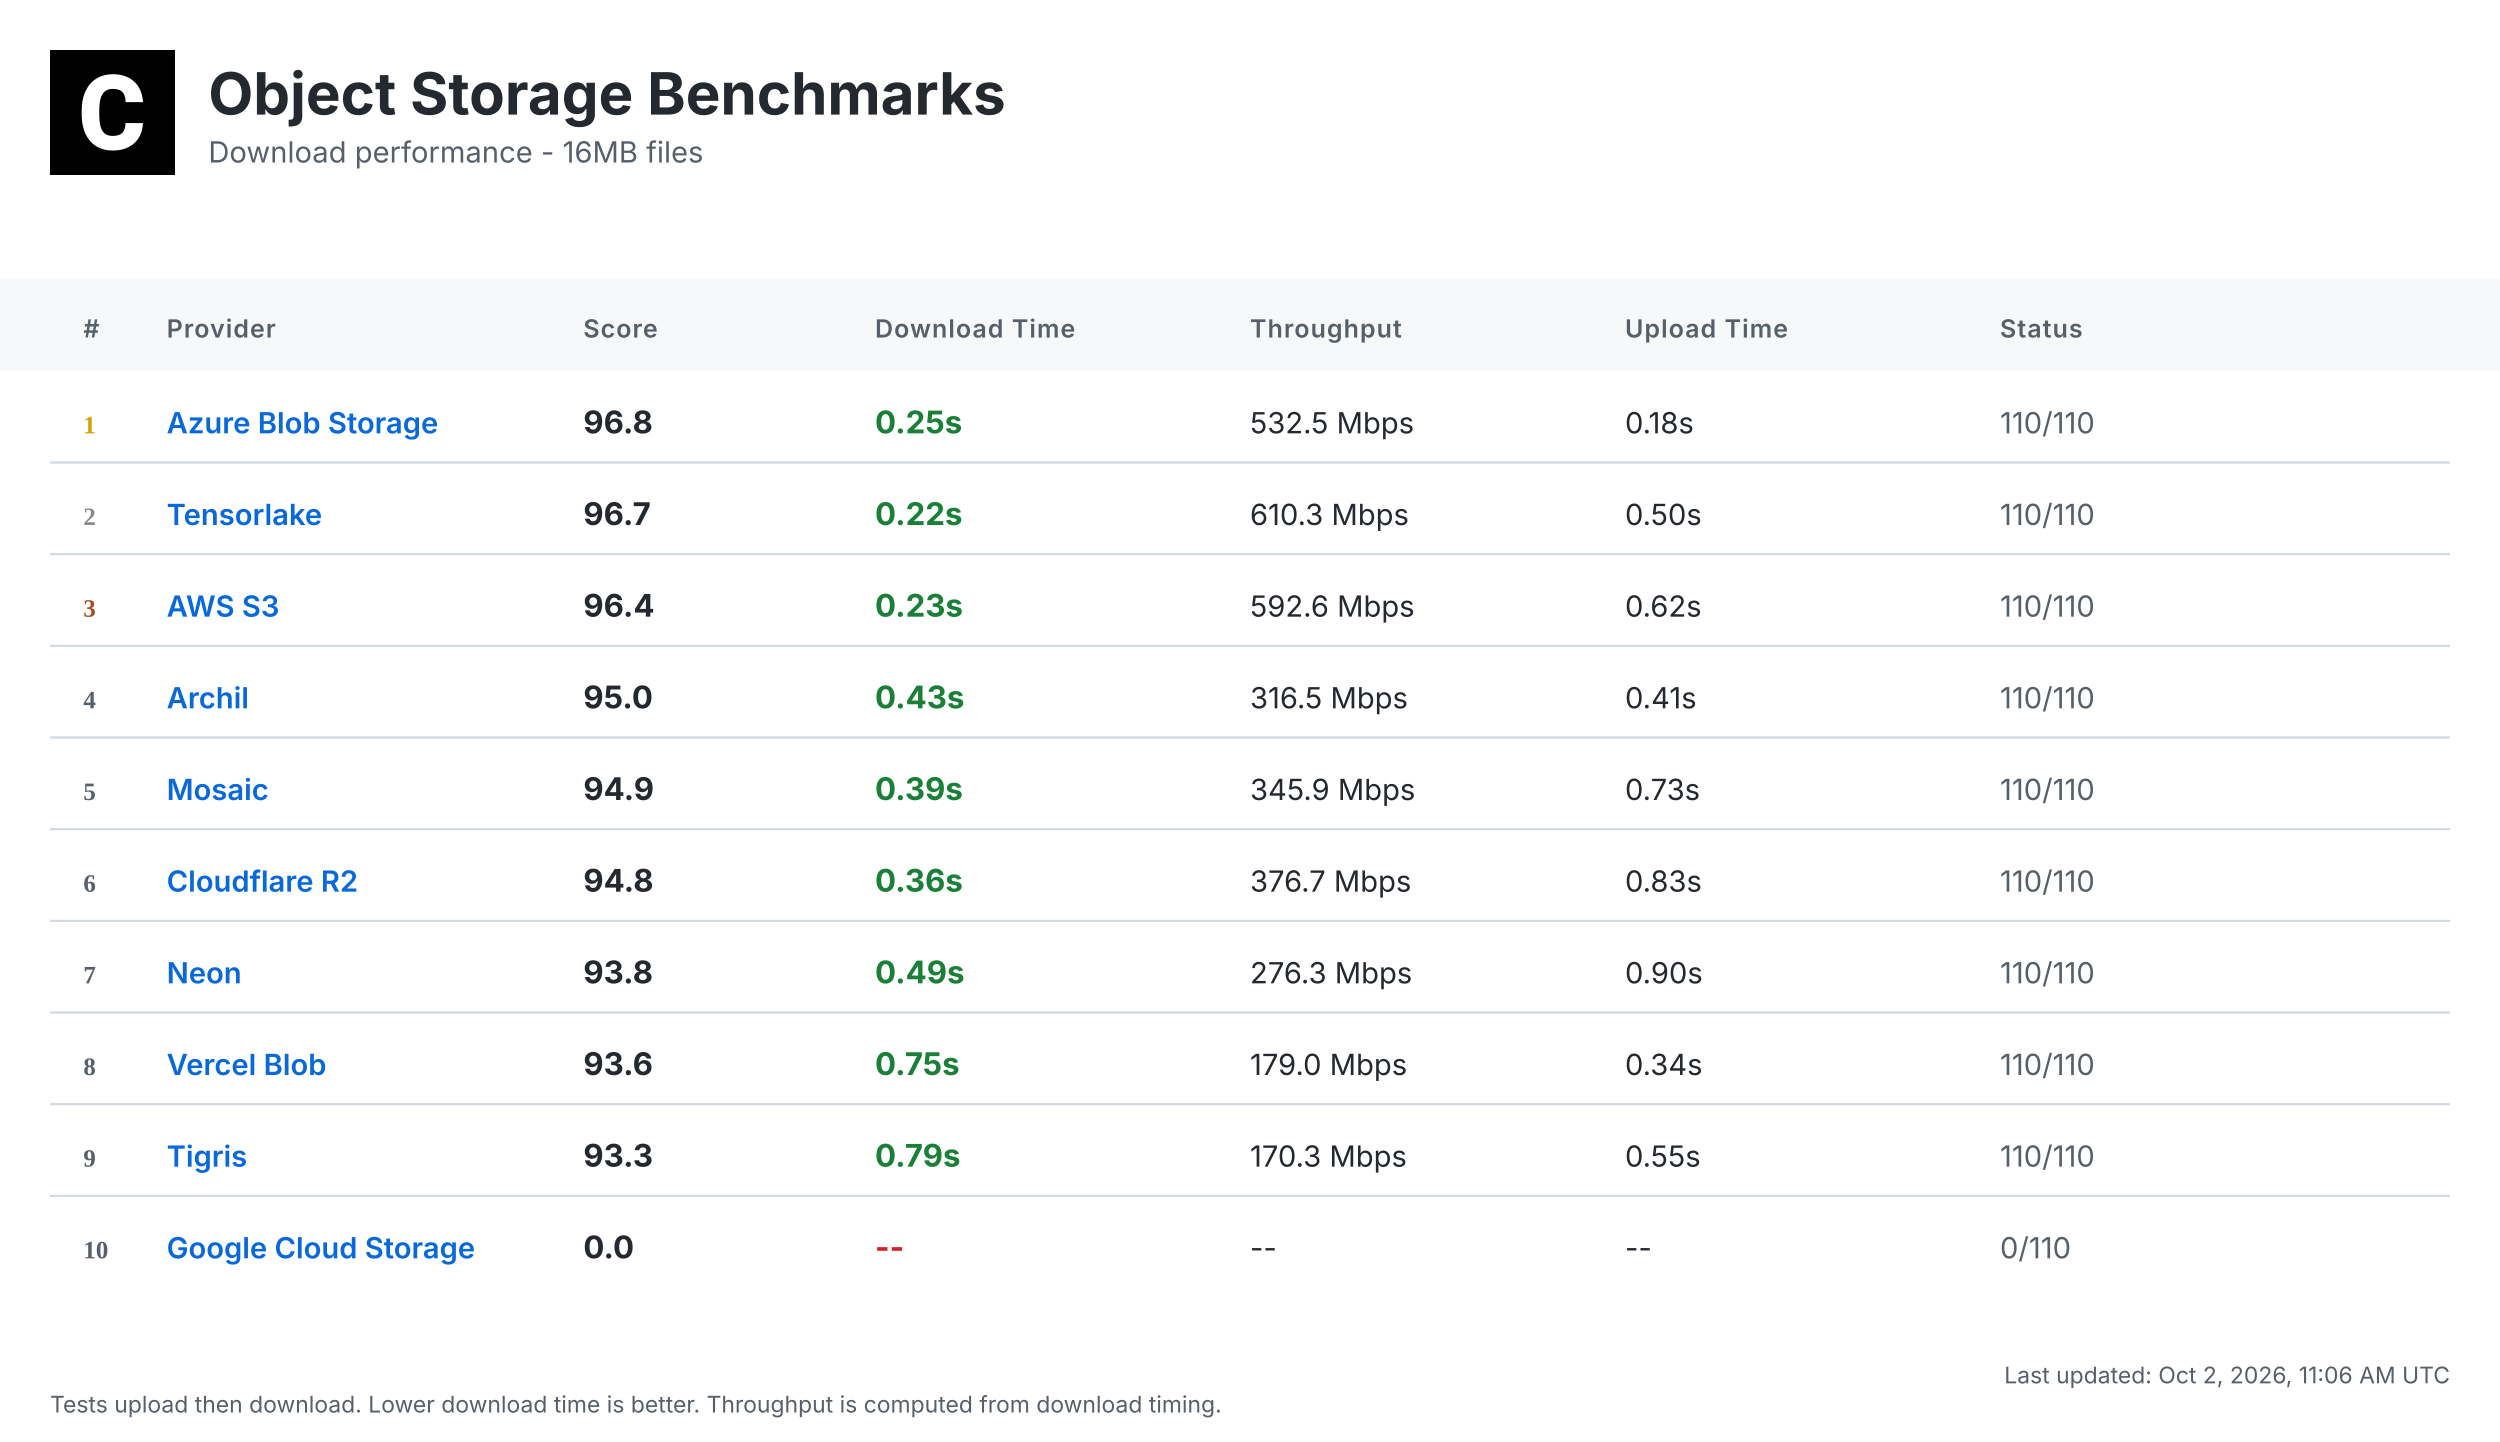
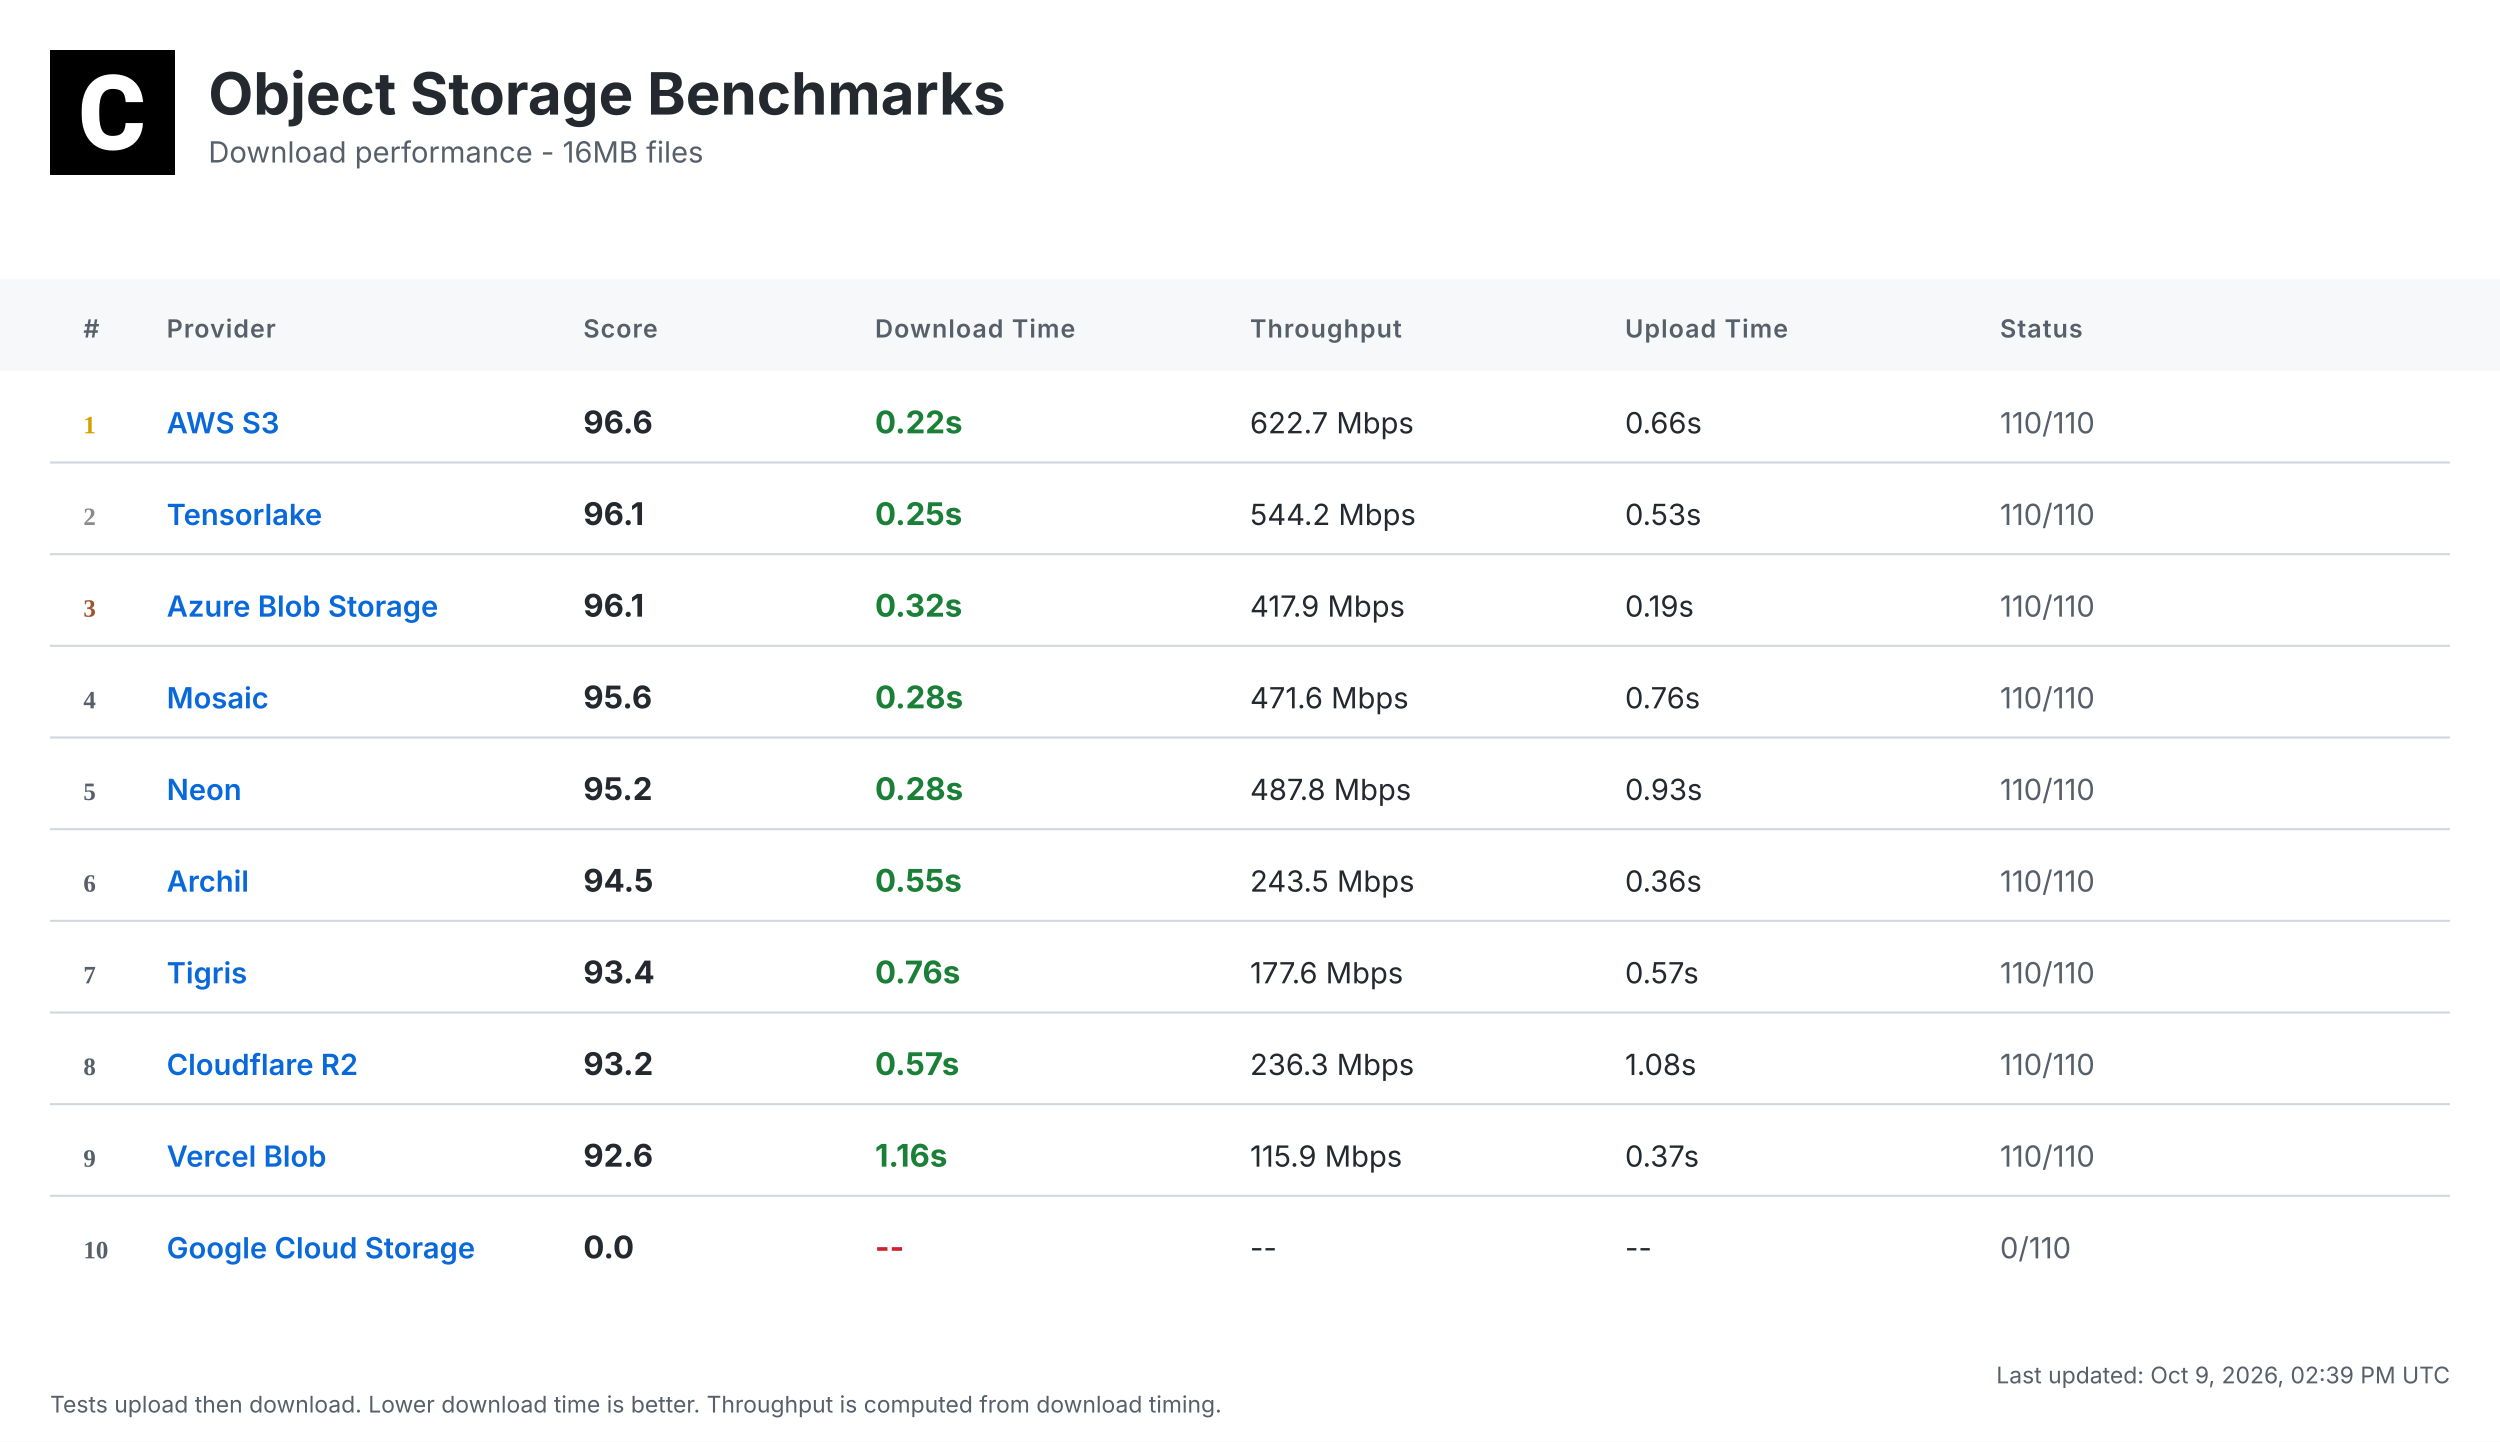
<svg xmlns="http://www.w3.org/2000/svg" width="1200" height="692" viewBox="0 0 1200 692">
  <defs>
    <linearGradient id="headerGrad" x1="0%" y1="0%" x2="100%" y2="100%">
      <stop offset="0%" style="stop-color:#f6f8fa;stop-opacity:1" />
      <stop offset="100%" style="stop-color:#ffffff;stop-opacity:1" />
    </linearGradient>
  </defs>
  <style>
    .bg { fill: #ffffff; }
    .header-bg { fill: url(#headerGrad); }
    .table-header-bg { fill: #f6f8fa; }
    .table-header { font: 600 12px 'Inter', 'SF Pro Display', -apple-system, BlinkMacSystemFont, 'Segoe UI', Roboto, Helvetica, Arial, sans-serif; fill: #57606a; text-transform: uppercase; letter-spacing: 0.5px; }
    .row { font: 14px 'Inter', 'SF Pro Display', -apple-system, BlinkMacSystemFont, 'Segoe UI', Roboto, Helvetica, Arial, sans-serif; fill: #24292f; }
    .rank { font-weight: 700; fill: #57606a; }
    .rank-1 { fill: #d4a000; }
    .rank-2 { fill: #8a8a8a; }
    .rank-3 { fill: #a0522d; }
    .provider { font-weight: 600; fill: #0969da; }
    .download { font-weight: 700; font-size: 15px; }
    .fast { fill: #1a7f37; }
    .medium { fill: #9a6700; }
    .slow { fill: #cf222e; }
    .status { fill: #57606a; }
    .divider { stroke: #d0d7de; stroke-width: 1; }
    .timestamp { font: 11px 'Inter', 'SF Pro Display', -apple-system, BlinkMacSystemFont, 'Segoe UI', Roboto, Helvetica, Arial, sans-serif; fill: #57606a; }
    .title { font: bold 28px 'Inter', 'SF Pro Display', -apple-system, BlinkMacSystemFont, 'Segoe UI', Roboto, Helvetica, Arial, sans-serif; fill: #24292f; }
    .subtitle { font: 14px 'Inter', 'SF Pro Display', -apple-system, BlinkMacSystemFont, 'Segoe UI', Roboto, Helvetica, Arial, sans-serif; fill: #57606a; }
  </style>
  <rect class="bg" width="1200" height="692" />
  <g transform="translate(24, 24)">
    <rect width="60" height="60" fill="#000000" />
    <g transform="scale(0.035) translate(0, 0)">
      <path fill="#ffffff" d="M1036.26,1002.28h237.87l-.93,19.09c-8.38,110.32-49.81,198.3-123.82,262.07-73.09,63.31-170.84,95.43-290.48,95.43-130.81,0-235.55-44.69-311.43-133.6-74.48-87.98-112.65-209.48-112.65-361.23v-60.51c0-96.83,17.7-183.41,51.68-257.43,34.91-74.95,85.19-133.61,149.89-173.63,64.7-40.04,140.12-60.52,225.3-60.52,117.77,0,214.13,32.12,286.29,95.9,72.62,63.3,114.98,153.61,126.15,267.67l1.86,19.08h-238.34l-.93-15.83c-4.65-59.11-20.95-101.94-47.95-127.08-27-25.6-69.83-38.17-127.08-38.17-61.91,0-107.06,20.95-137.33,65.17-31.65,45.15-47.94,117.77-48.87,215.53v74.48c0,102.41,15.36,177.83,45.62,223.91,28.86,44.22,74.01,65.63,137.79,65.63,58.19,0,101.48-12.57,128.95-38.17,26.99-25.14,43.29-66.1,47.48-121.5l.93-16.3Z" />
    </g>
  </g>
  <text class="title" x="100" y="55">Object Storage Benchmarks</text>
  <text class="subtitle" x="100" y="78">Download performance - 16MB files</text>
  <rect class="table-header-bg" y="134" width="1200" height="44" />
  <text class="table-header" x="40" y="162">#</text>
  <text class="table-header" x="80" y="162">Provider</text>
  <text class="table-header" x="280" y="162">Score</text>
  <text class="table-header" x="420" y="162">Download Time</text>
  <text class="table-header" x="600" y="162">Throughput</text>
  <text class="table-header" x="780" y="162">Upload Time</text>
  <text class="table-header" x="960" y="162">Status</text>
  <text class="rank rank-1" x="40" y="208">1</text>
-   <text class="row provider" x="80" y="208">Azure Blob Storage</text>
-   <text class="row download" x="280" y="208">96.8</text>
-   <text class="row download fast" x="420" y="208">0.25s</text>
-   <text class="row" x="600" y="208">532.5 Mbps</text>
-   <text class="row" x="780" y="208">0.18s</text>
+   <text class="row provider" x="80" y="208">AWS S3</text>
+   <text class="row download" x="280" y="208">96.6</text>
+   <text class="row download fast" x="420" y="208">0.22s</text>
+   <text class="row" x="600" y="208">622.7 Mbps</text>
+   <text class="row" x="780" y="208">0.66s</text>
  <text class="row status" x="960" y="208">110/110</text>
  <line class="divider" x1="24" y1="222" x2="1176" y2="222" />
  <text class="rank rank-2" x="40" y="252">2</text>
  <text class="row provider" x="80" y="252">Tensorlake</text>
-   <text class="row download" x="280" y="252">96.7</text>
-   <text class="row download fast" x="420" y="252">0.22s</text>
-   <text class="row" x="600" y="252">610.3 Mbps</text>
-   <text class="row" x="780" y="252">0.50s</text>
+   <text class="row download" x="280" y="252">96.1</text>
+   <text class="row download fast" x="420" y="252">0.25s</text>
+   <text class="row" x="600" y="252">544.2 Mbps</text>
+   <text class="row" x="780" y="252">0.53s</text>
  <text class="row status" x="960" y="252">110/110</text>
  <line class="divider" x1="24" y1="266" x2="1176" y2="266" />
  <text class="rank rank-3" x="40" y="296">3</text>
-   <text class="row provider" x="80" y="296">AWS S3</text>
-   <text class="row download" x="280" y="296">96.4</text>
-   <text class="row download fast" x="420" y="296">0.23s</text>
-   <text class="row" x="600" y="296">592.6 Mbps</text>
-   <text class="row" x="780" y="296">0.62s</text>
+   <text class="row provider" x="80" y="296">Azure Blob Storage</text>
+   <text class="row download" x="280" y="296">96.1</text>
+   <text class="row download fast" x="420" y="296">0.32s</text>
+   <text class="row" x="600" y="296">417.9 Mbps</text>
+   <text class="row" x="780" y="296">0.19s</text>
  <text class="row status" x="960" y="296">110/110</text>
  <line class="divider" x1="24" y1="310" x2="1176" y2="310" />
  <text class="rank" x="40" y="340">4</text>
-   <text class="row provider" x="80" y="340">Archil</text>
-   <text class="row download" x="280" y="340">95.0</text>
-   <text class="row download fast" x="420" y="340">0.43s</text>
-   <text class="row" x="600" y="340">316.5 Mbps</text>
-   <text class="row" x="780" y="340">0.41s</text>
+   <text class="row provider" x="80" y="340">Mosaic</text>
+   <text class="row download" x="280" y="340">95.6</text>
+   <text class="row download fast" x="420" y="340">0.28s</text>
+   <text class="row" x="600" y="340">471.6 Mbps</text>
+   <text class="row" x="780" y="340">0.76s</text>
  <text class="row status" x="960" y="340">110/110</text>
  <line class="divider" x1="24" y1="354" x2="1176" y2="354" />
  <text class="rank" x="40" y="384">5</text>
-   <text class="row provider" x="80" y="384">Mosaic</text>
-   <text class="row download" x="280" y="384">94.9</text>
-   <text class="row download fast" x="420" y="384">0.39s</text>
-   <text class="row" x="600" y="384">345.9 Mbps</text>
-   <text class="row" x="780" y="384">0.73s</text>
+   <text class="row provider" x="80" y="384">Neon</text>
+   <text class="row download" x="280" y="384">95.2</text>
+   <text class="row download fast" x="420" y="384">0.28s</text>
+   <text class="row" x="600" y="384">487.8 Mbps</text>
+   <text class="row" x="780" y="384">0.93s</text>
  <text class="row status" x="960" y="384">110/110</text>
  <line class="divider" x1="24" y1="398" x2="1176" y2="398" />
  <text class="rank" x="40" y="428">6</text>
-   <text class="row provider" x="80" y="428">Cloudflare R2</text>
-   <text class="row download" x="280" y="428">94.8</text>
-   <text class="row download fast" x="420" y="428">0.36s</text>
-   <text class="row" x="600" y="428">376.7 Mbps</text>
-   <text class="row" x="780" y="428">0.83s</text>
+   <text class="row provider" x="80" y="428">Archil</text>
+   <text class="row download" x="280" y="428">94.5</text>
+   <text class="row download fast" x="420" y="428">0.55s</text>
+   <text class="row" x="600" y="428">243.5 Mbps</text>
+   <text class="row" x="780" y="428">0.36s</text>
  <text class="row status" x="960" y="428">110/110</text>
  <line class="divider" x1="24" y1="442" x2="1176" y2="442" />
  <text class="rank" x="40" y="472">7</text>
-   <text class="row provider" x="80" y="472">Neon</text>
-   <text class="row download" x="280" y="472">93.8</text>
-   <text class="row download fast" x="420" y="472">0.49s</text>
-   <text class="row" x="600" y="472">276.3 Mbps</text>
-   <text class="row" x="780" y="472">0.90s</text>
+   <text class="row provider" x="80" y="472">Tigris</text>
+   <text class="row download" x="280" y="472">93.4</text>
+   <text class="row download fast" x="420" y="472">0.76s</text>
+   <text class="row" x="600" y="472">177.6 Mbps</text>
+   <text class="row" x="780" y="472">0.57s</text>
  <text class="row status" x="960" y="472">110/110</text>
  <line class="divider" x1="24" y1="486" x2="1176" y2="486" />
  <text class="rank" x="40" y="516">8</text>
-   <text class="row provider" x="80" y="516">Vercel Blob</text>
-   <text class="row download" x="280" y="516">93.6</text>
-   <text class="row download fast" x="420" y="516">0.75s</text>
-   <text class="row" x="600" y="516">179.0 Mbps</text>
-   <text class="row" x="780" y="516">0.34s</text>
+   <text class="row provider" x="80" y="516">Cloudflare R2</text>
+   <text class="row download" x="280" y="516">93.2</text>
+   <text class="row download fast" x="420" y="516">0.57s</text>
+   <text class="row" x="600" y="516">236.3 Mbps</text>
+   <text class="row" x="780" y="516">1.08s</text>
  <text class="row status" x="960" y="516">110/110</text>
  <line class="divider" x1="24" y1="530" x2="1176" y2="530" />
  <text class="rank" x="40" y="560">9</text>
-   <text class="row provider" x="80" y="560">Tigris</text>
-   <text class="row download" x="280" y="560">93.3</text>
-   <text class="row download fast" x="420" y="560">0.79s</text>
-   <text class="row" x="600" y="560">170.3 Mbps</text>
-   <text class="row" x="780" y="560">0.55s</text>
+   <text class="row provider" x="80" y="560">Vercel Blob</text>
+   <text class="row download" x="280" y="560">92.6</text>
+   <text class="row download fast" x="420" y="560">1.16s</text>
+   <text class="row" x="600" y="560">115.9 Mbps</text>
+   <text class="row" x="780" y="560">0.37s</text>
  <text class="row status" x="960" y="560">110/110</text>
  <line class="divider" x1="24" y1="574" x2="1176" y2="574" />
  <text class="rank" x="40" y="604">10</text>
  <text class="row provider" x="80" y="604">Google Cloud Storage</text>
  <text class="row download" x="280" y="604">0.0</text>
  <text class="row download slow" x="420" y="604">--</text>
  <text class="row" x="600" y="604">--</text>
  <text class="row" x="780" y="604">--</text>
  <text class="row status" x="960" y="604">0/110</text>
-   <text class="timestamp" x="1176" y="664" text-anchor="end">Last updated: Oct 2, 2026, 11:06 AM UTC</text>
+   <text class="timestamp" x="1176" y="664" text-anchor="end">Last updated: Oct 9, 2026, 02:39 PM UTC</text>
  <text class="timestamp" x="24" y="678">Tests upload then download. Lower download time is better. Throughput is computed from download timing.</text>
</svg>
